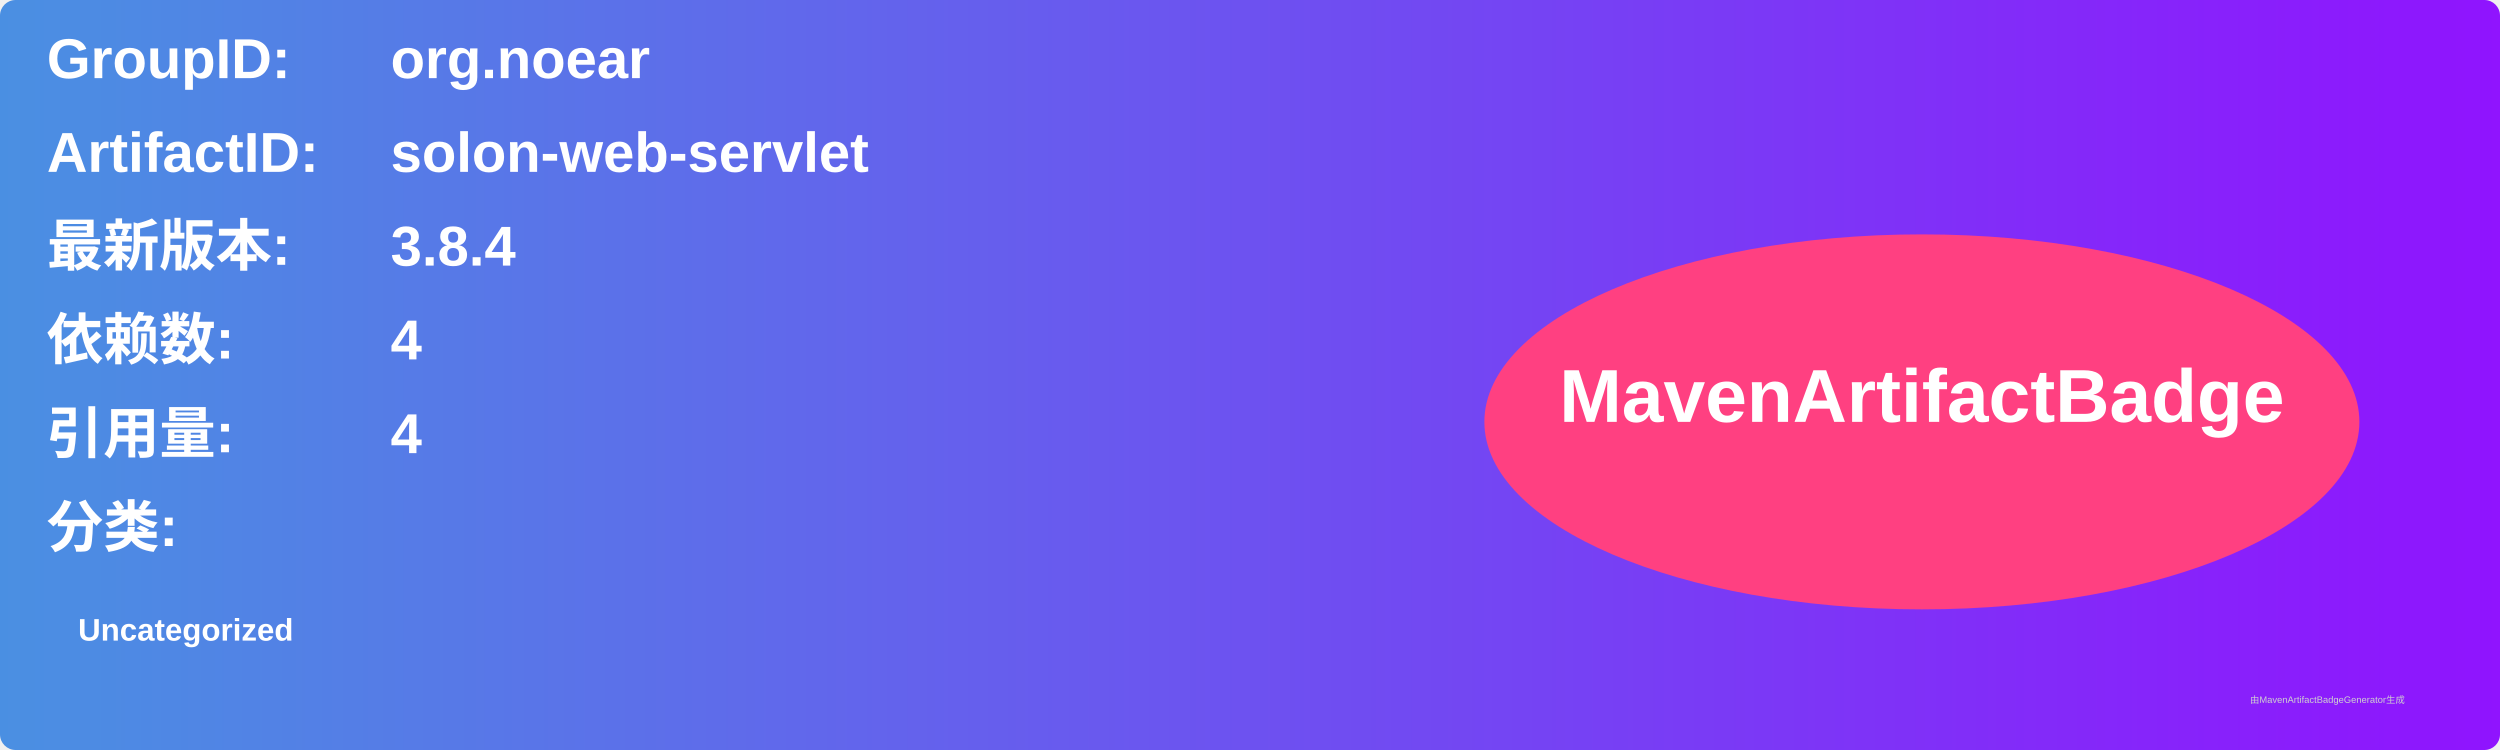
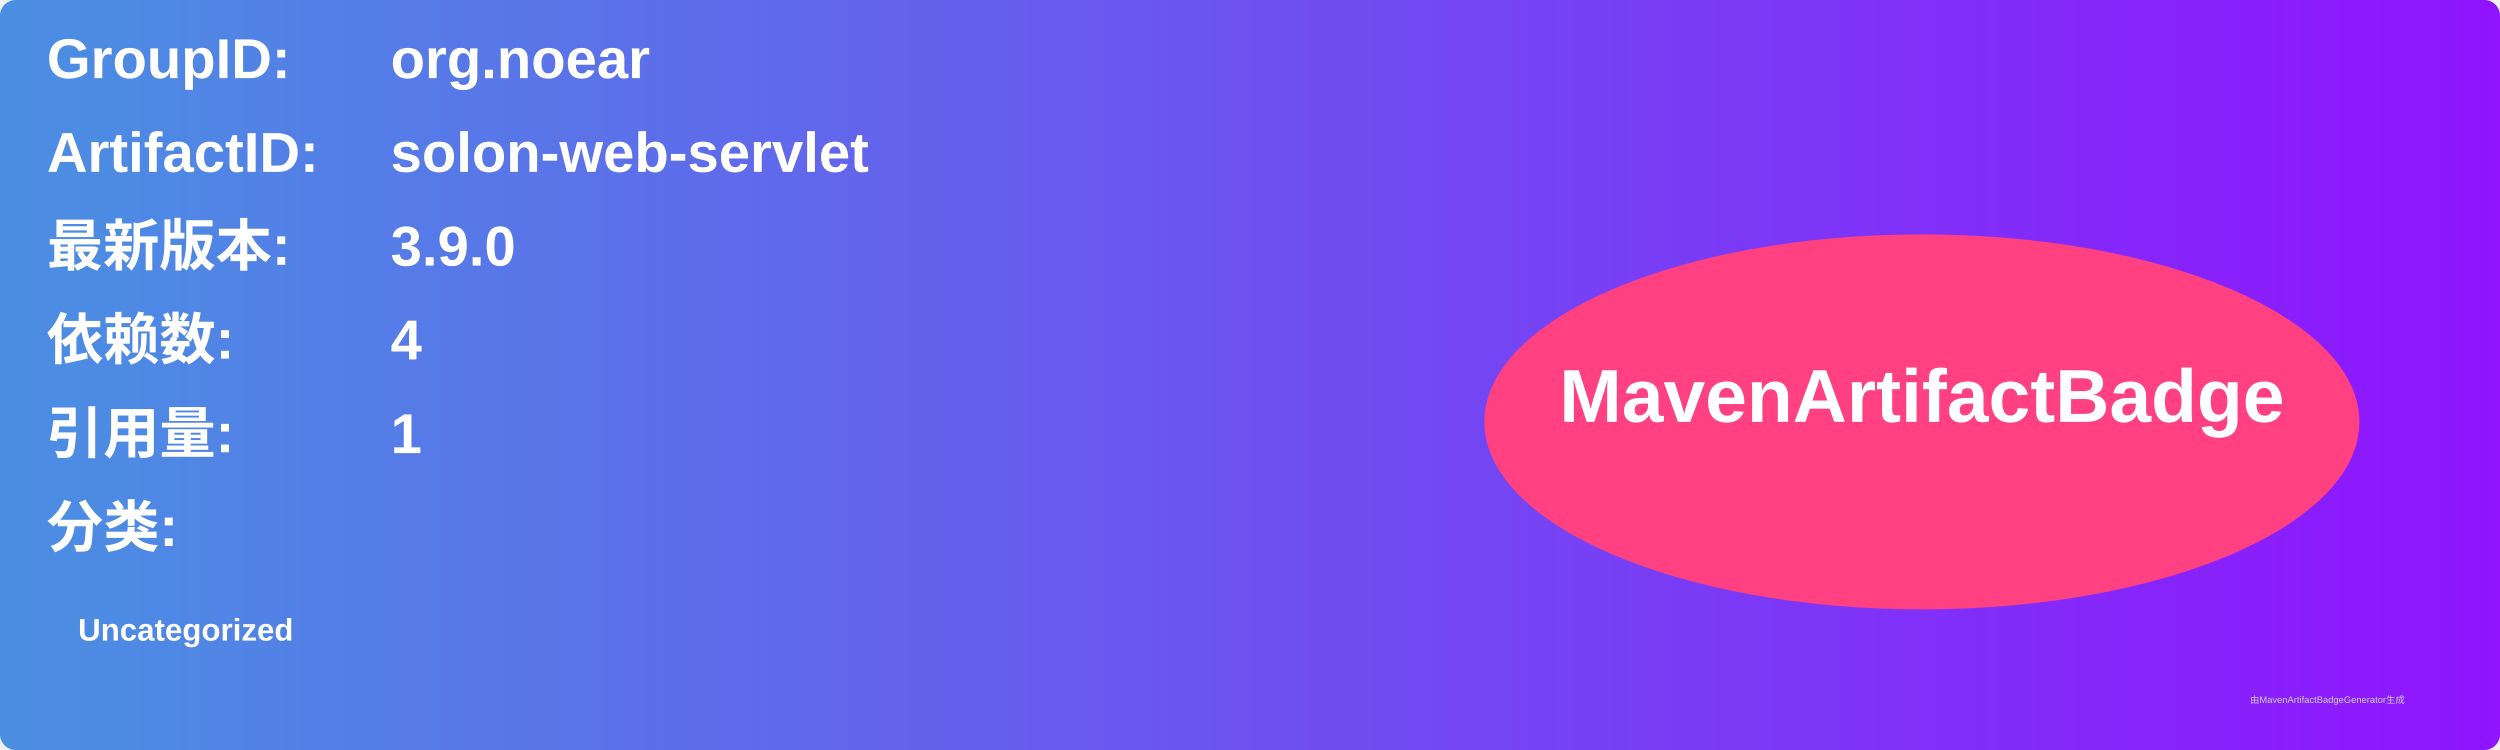
<svg xmlns="http://www.w3.org/2000/svg" width="800" height="240" viewBox="0 0 800 240">
  <linearGradient id="grad" x1="0%" y1="0%" x2="100%" y2="0%">
    <stop offset="0%" stop-color="#4a90e2" />
    <stop offset="100%" stop-color="#9013fe" />
  </linearGradient>
  <rect width="100%" height="100%" rx="5" ry="5" fill="url(#grad)" />
  <g transform="translate(15, 15)">
    <text x="0" y="10" font-family="Arial" font-size="18" fill="white" font-weight="bold" width="260">GroupID:</text>
    <text x="110" y="10" font-family="Arial" font-size="18" fill="white" font-weight="bold" width="460">org.noear</text>
    <text x="0" y="40" font-family="Arial" font-size="18" fill="white" font-weight="bold" width="260">ArtifactID:</text>
    <text x="110" y="40" font-family="Arial" font-size="18" fill="white" font-weight="bold" width="460">solon-web-servlet</text>
    <text x="0" y="70" font-family="Arial" font-size="18" fill="white" font-weight="bold">最新版本:</text>
    <text x="110" y="70" font-family="Arial" font-size="18" fill="white" font-weight="bold">
-       <tspan font-weight="bold">3.8.4</tspan>
+       <tspan font-weight="bold">3.9.0</tspan>
    </text>
    <text x="0" y="100" font-family="Arial" font-size="18" fill="white" font-weight="bold">依赖数: </text>
    <text x="110" y="100" font-family="Arial" font-size="18" fill="white">
      <tspan font-weight="bold">4</tspan>
    </text>
    <text x="0" y="130" font-family="Arial" font-size="18" fill="white" font-weight="bold">引用量: </text>
    <text x="110" y="130" font-family="Arial" font-size="18" fill="white">
-       <tspan font-weight="bold">4</tspan>
+       <tspan font-weight="bold">1</tspan>
    </text>
    <text x="0" y="160" font-family="Arial" font-size="18" fill="white" font-weight="bold">分类:</text>
    <text x="10" y="190" font-family="Arial" font-size="10" fill="white">
      <tspan font-weight="bold">Uncategorized</tspan>
    </text>
    <ellipse cx="600" cy="120" rx="140" ry="60" fill="#ff4081" />
    <text x="600" y="120" text-anchor="middle" font-family="Arial" font-size="24" fill="white" font-weight="bold">MavenArtifactBadge</text>
  </g>
  <text x="720" y="225" font-family="Arial" font-size="3" fill="#d0d0d0">由MavenArtifactBadgeGenerator生成</text>
</svg>
